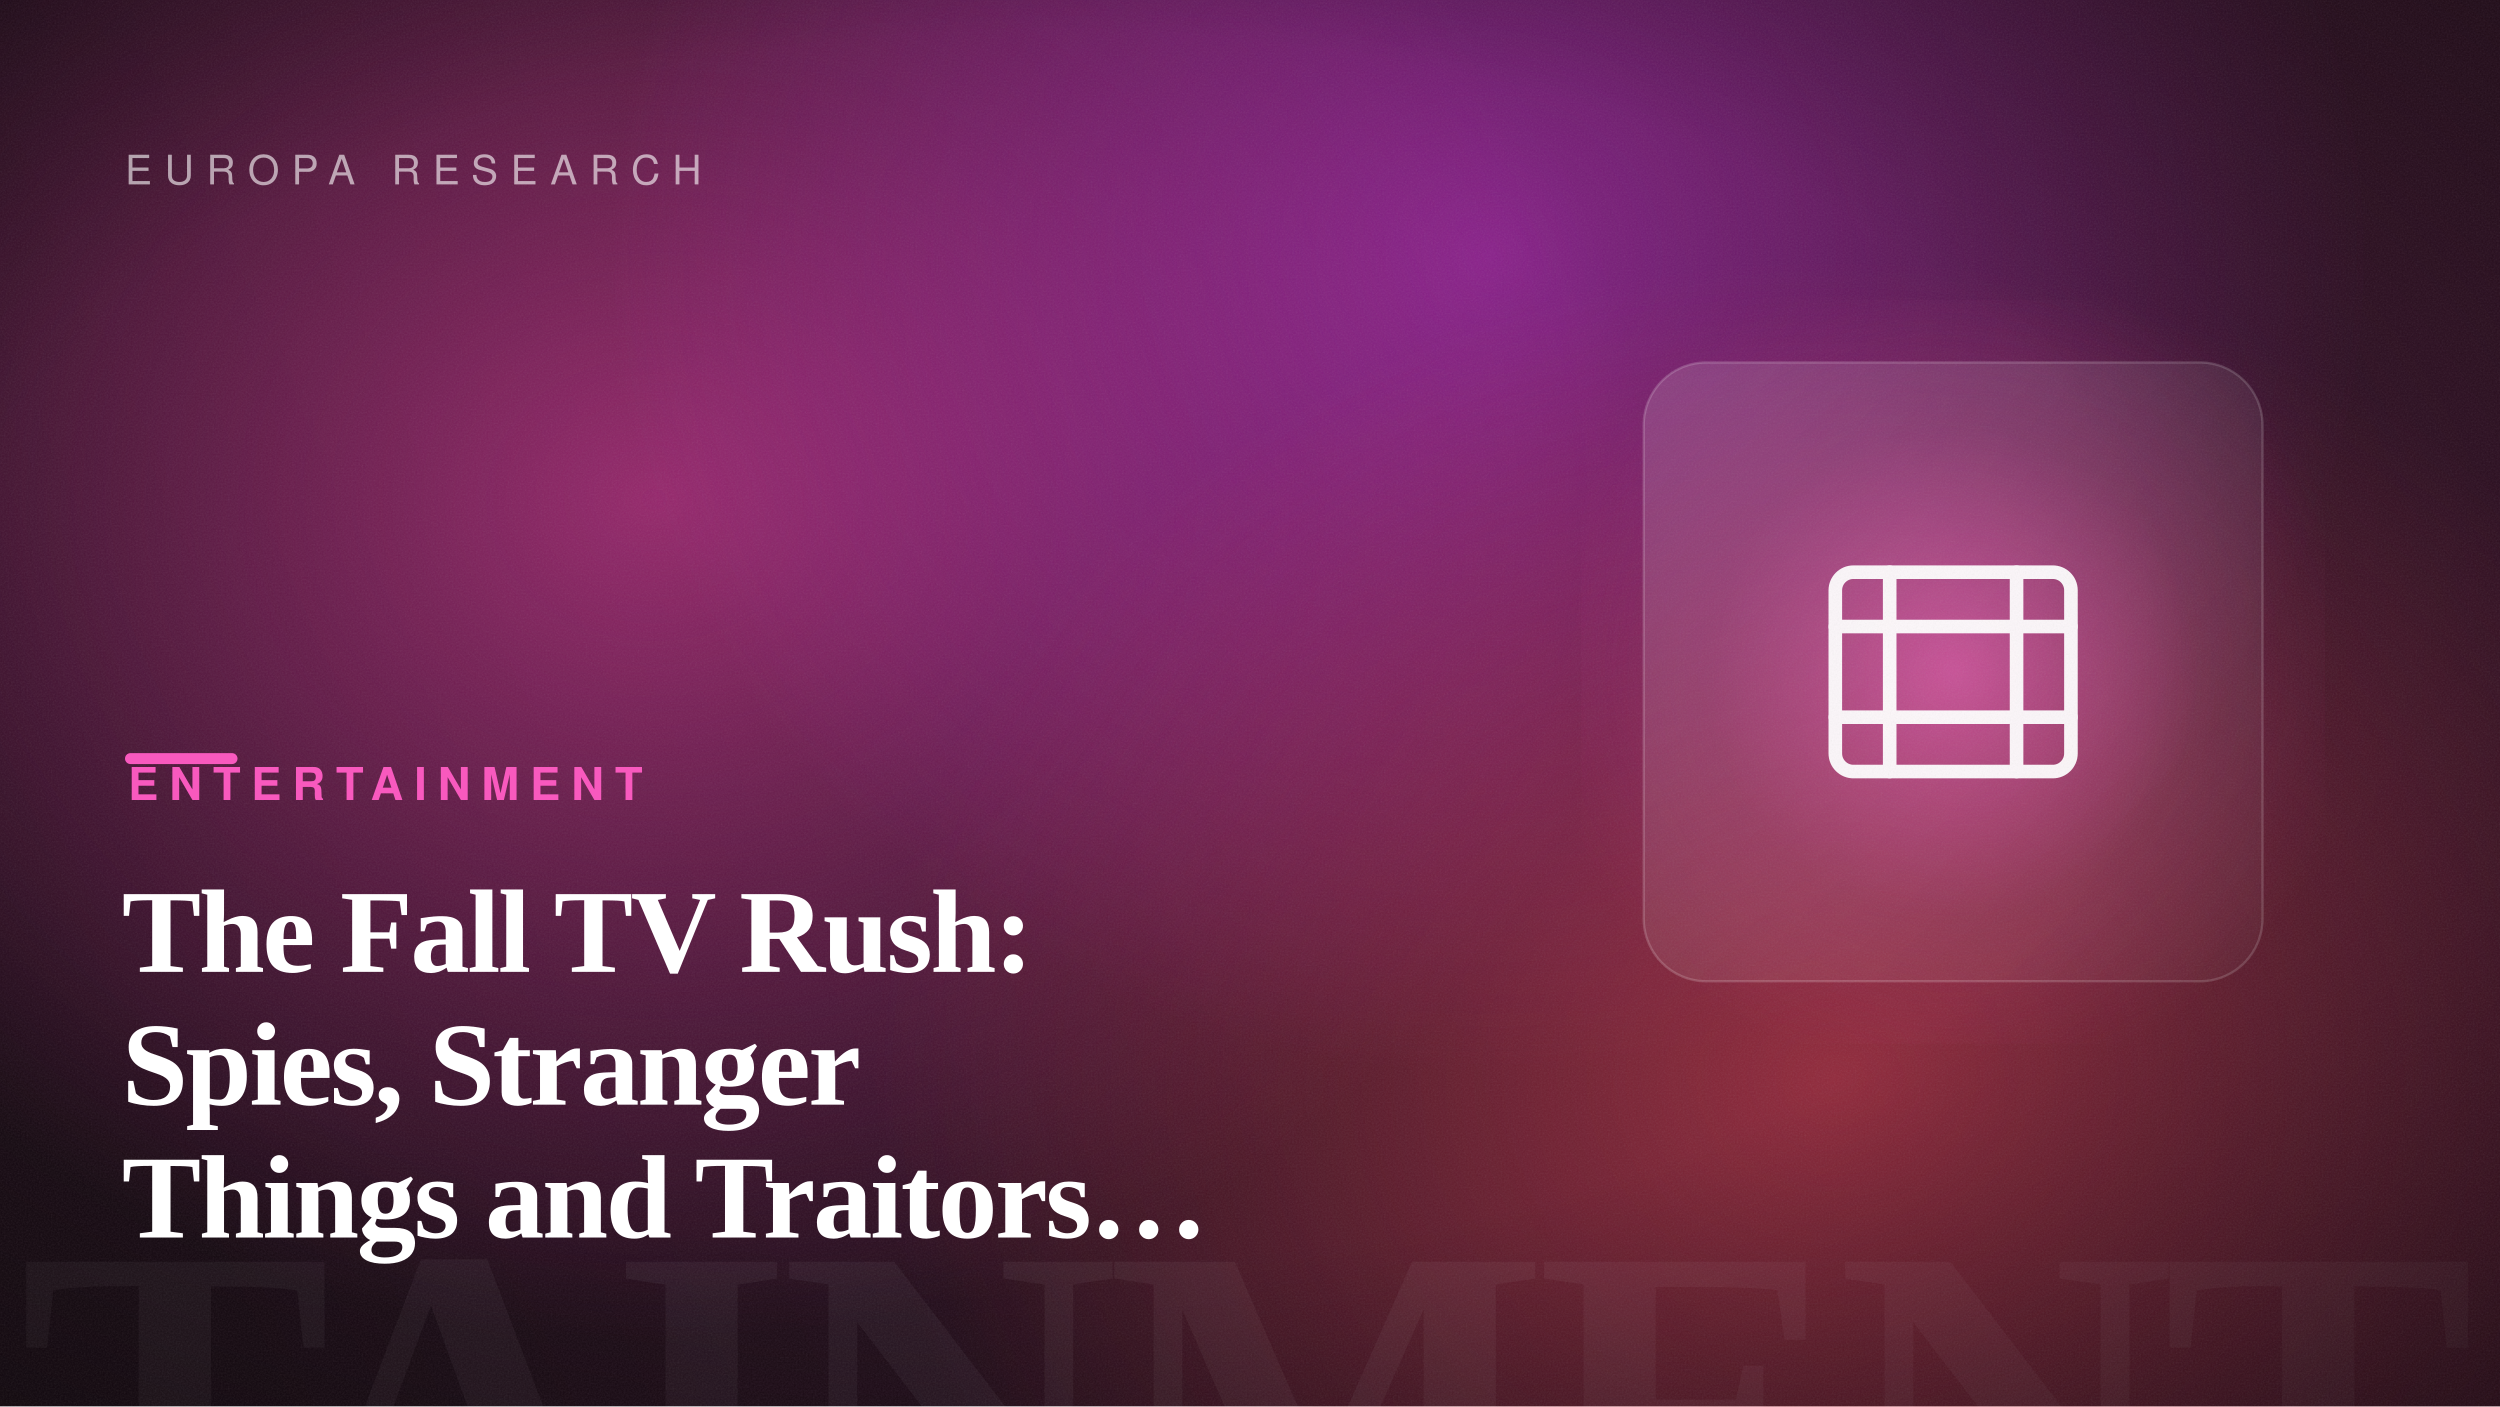
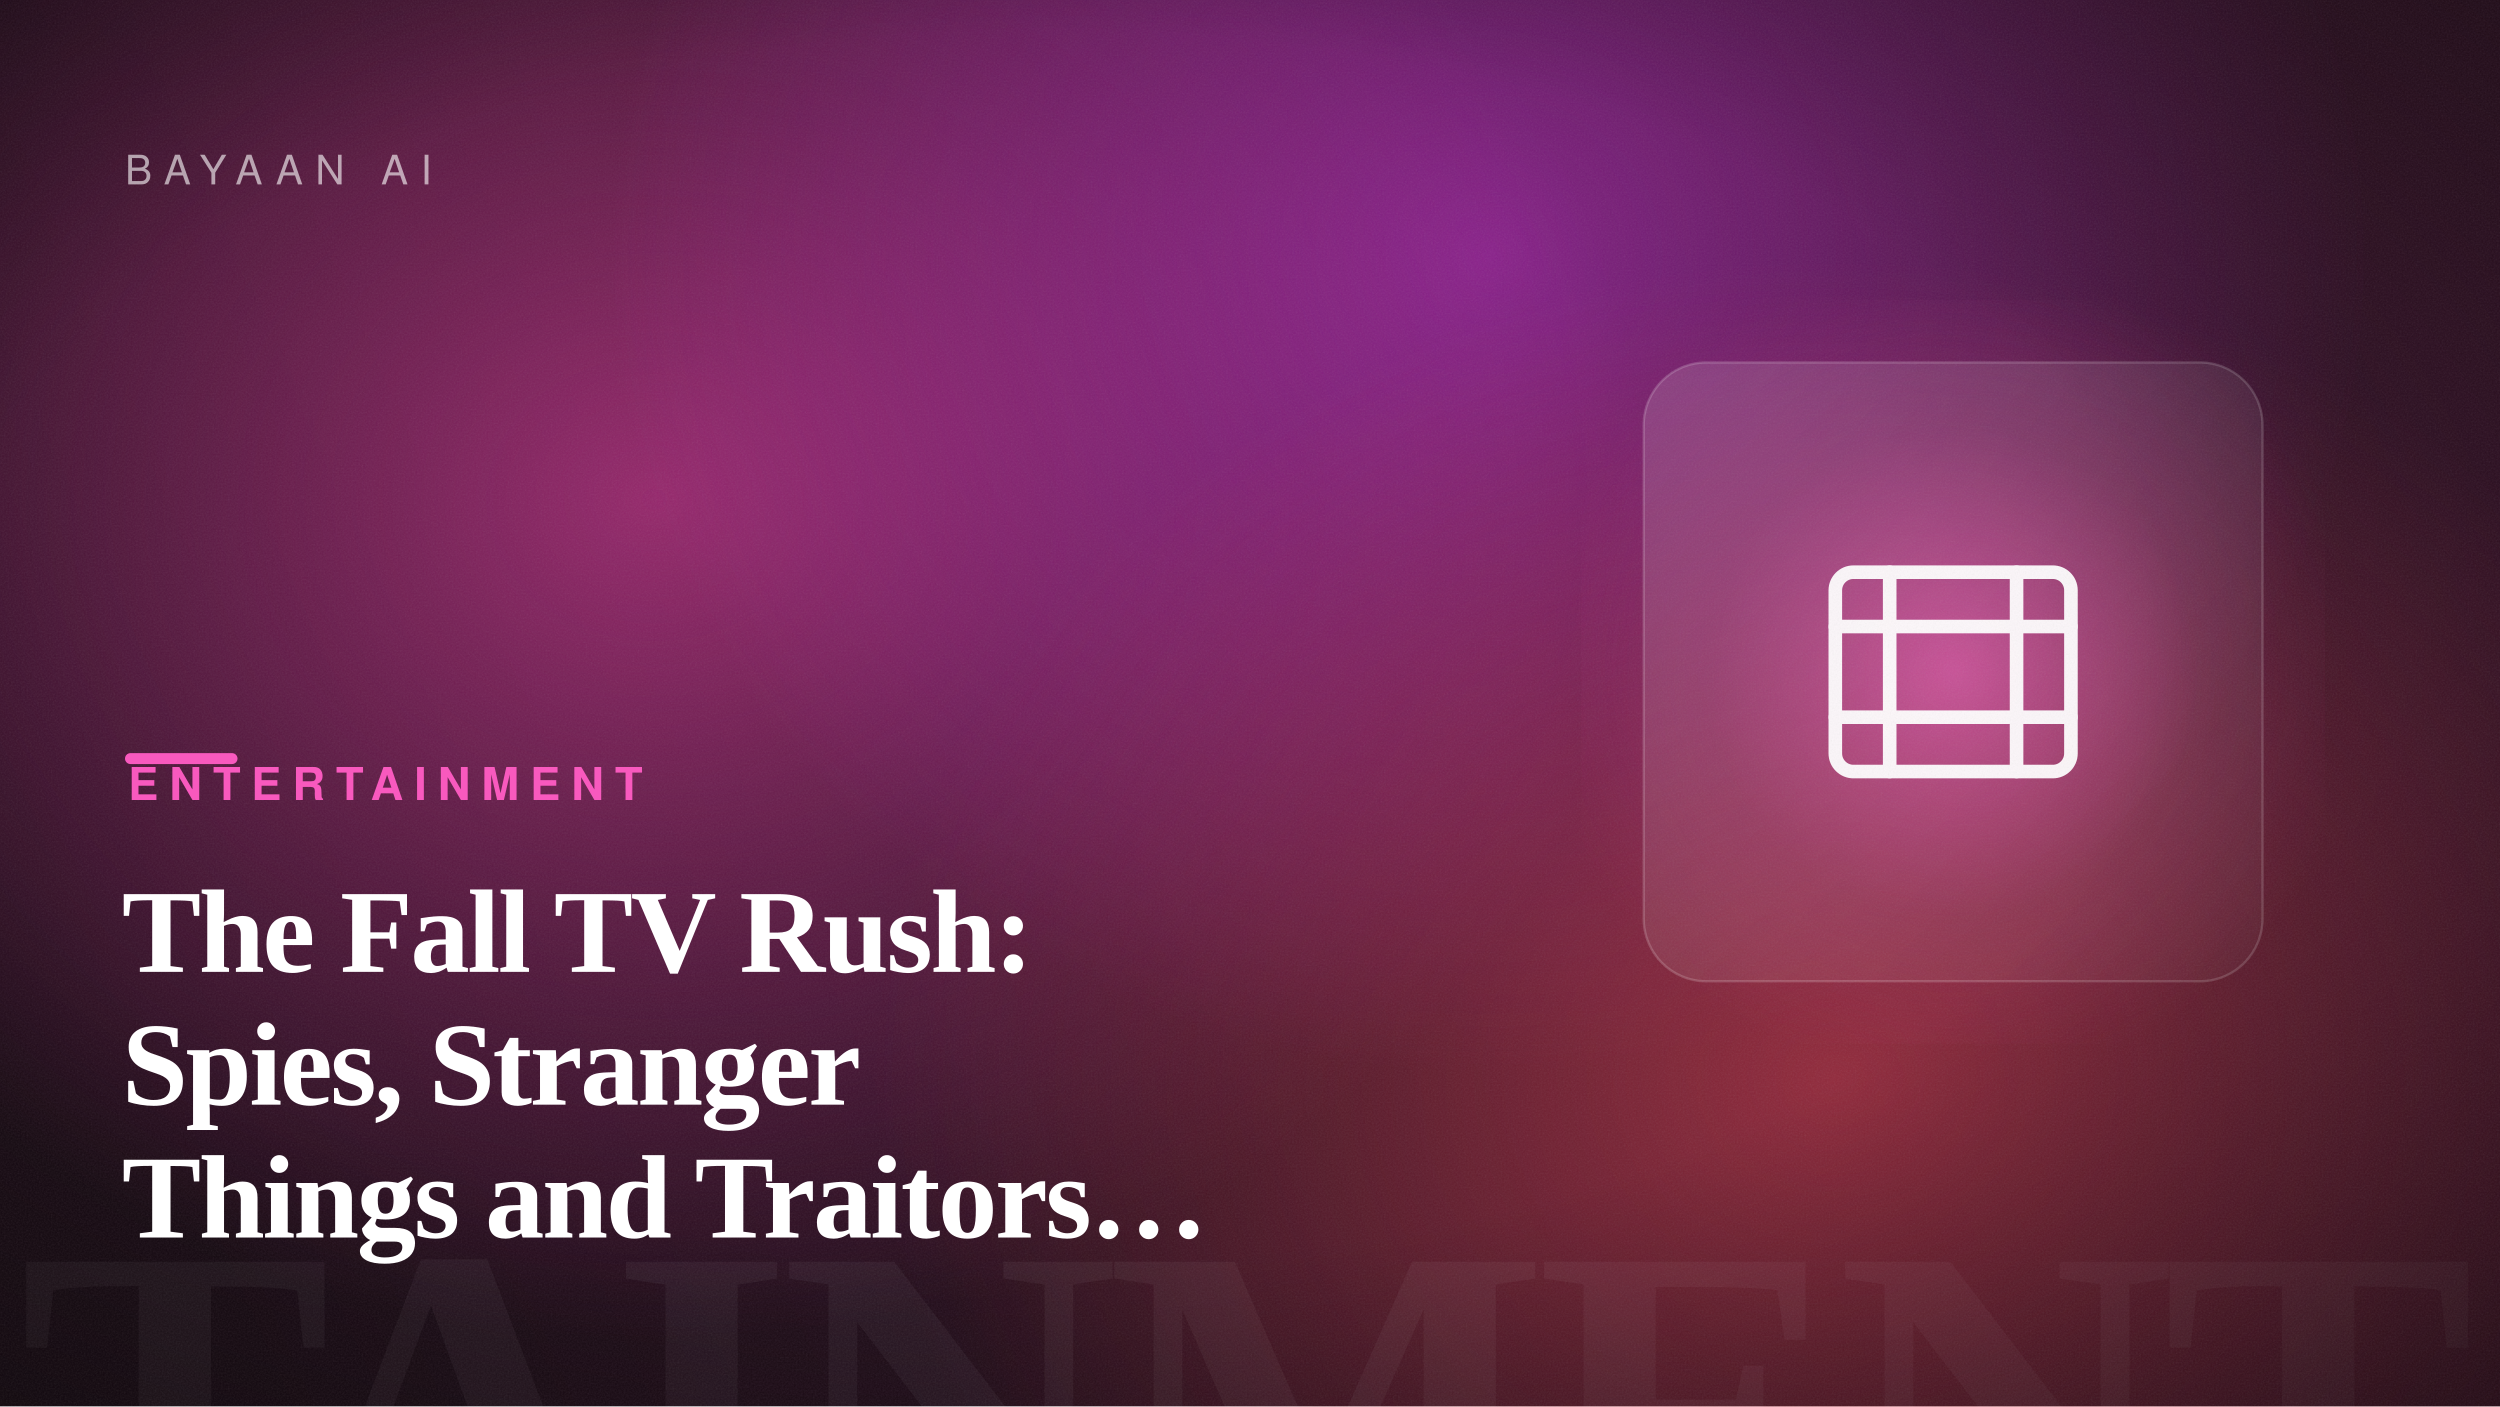
<svg xmlns="http://www.w3.org/2000/svg" width="1600" height="900" viewBox="0 0 1600 900" role="img" aria-label="The Fall TV Rush: Spies, Stranger Things and Traitors Return">
  <defs>
    <linearGradient id="bg" gradientTransform="rotate(-14 0.5 0.5)">
      <stop offset="0" stop-color="hsl(322, 42%, 7%)" />
      <stop offset="1" stop-color="hsl(322, 50%, 14%)" />
    </linearGradient>
    <radialGradient id="b1">
      <stop offset="0" stop-color="hsl(323, 88%, 60%)" stop-opacity="0.55" />
      <stop offset="100%" stop-color="hsl(323, 88%, 60%)" stop-opacity="0" />
    </radialGradient>
    <radialGradient id="b2">
      <stop offset="0" stop-color="hsl(295, 82%, 56%)" stop-opacity="0.5" />
      <stop offset="100%" stop-color="hsl(295, 82%, 56%)" stop-opacity="0" />
    </radialGradient>
    <radialGradient id="b3">
      <stop offset="0" stop-color="hsl(354, 92%, 62%)" stop-opacity="0.5" />
      <stop offset="100%" stop-color="hsl(354, 92%, 62%)" stop-opacity="0" />
    </radialGradient>
    <radialGradient id="cardGlow" cx="50%" cy="50%" r="55%">
      <stop offset="0" stop-color="hsl(322, 92%, 66%)" stop-opacity="0.6" />
      <stop offset="60%" stop-color="hsl(322, 92%, 66%)" stop-opacity="0.12" />
      <stop offset="100%" stop-color="hsl(322, 92%, 66%)" stop-opacity="0" />
    </radialGradient>
    <radialGradient id="vignette" cx="42%" cy="46%" r="80%">
      <stop offset="55%" stop-color="#000" stop-opacity="0" />
      <stop offset="100%" stop-color="#000" stop-opacity="0.5" />
    </radialGradient>
    <linearGradient id="glass" x1="0" y1="0" x2="1" y2="1">
      <stop offset="0" stop-color="#ffffff" stop-opacity="0.14" />
      <stop offset="1" stop-color="#ffffff" stop-opacity="0.03" />
    </linearGradient>
    <filter id="grain">
      <feTurbulence type="fractalNoise" baseFrequency="0.9" numOctaves="2" stitchTiles="stitch" result="n" />
      <feColorMatrix in="n" type="saturate" values="0" />
    </filter>
  </defs>
  <rect width="1600" height="900" fill="url(#bg)" />
  <ellipse cx="418" cy="319" rx="640" ry="540" fill="url(#b1)" />
  <ellipse cx="953" cy="165" rx="560" ry="520" fill="url(#b2)" />
  <ellipse cx="1176" cy="689" rx="620" ry="520" fill="url(#b3)" />
  <text x="1584" y="1004" text-anchor="end" font-family="Georgia, 'Times New Roman', serif" font-size="300" font-weight="700" letter-spacing="-8" fill="#ffffff" opacity="0.05">ENTERTAINMENT</text>
  <rect x="1012" y="192" width="476" height="476" fill="url(#cardGlow)" />
  <rect x="1052" y="232" width="396" height="396" rx="40" fill="url(#glass)" stroke="#ffffff" stroke-opacity="0.18" stroke-width="1.5" />
  <g transform="translate(1105 285) scale(2.9)" fill="none" stroke="#ffffff" stroke-width="3" stroke-linecap="round" stroke-linejoin="round" opacity="0.95">
    <rect x="24" y="28" width="52" height="44" rx="4" />
    <path d="M24 40h52M24 60h52M36 28V72M64 28V72" />
  </g>
  <rect width="1600" height="900" fill="url(#vignette)" />
  <rect width="1600" height="900" filter="url(#grain)" opacity="0.09" />
-   <text x="80" y="118" font-family="Helvetica, Arial, sans-serif" font-size="26" letter-spacing="8" fill="#ffffff" opacity="0.6">EUROPA RESEARCH</text>
+   <text x="80" y="118" font-family="Helvetica, Arial, sans-serif" font-size="26" letter-spacing="8" fill="#ffffff" opacity="0.6">BAYAAN AI</text>
  <rect x="80" y="482" width="72" height="7" rx="3.5" fill="hsl(322, 92%, 66%)" />
  <text x="82" y="512" font-family="Helvetica, Arial, sans-serif" font-size="29" font-weight="700" letter-spacing="7" fill="hsl(322, 92%, 66%)">ENTERTAINMENT</text>
  <text x="78" y="622" font-family="Georgia, 'Times New Roman', serif" font-size="76" font-weight="600" letter-spacing="-1.5" fill="#ffffff">The Fall TV Rush:</text>
  <text x="78" y="707" font-family="Georgia, 'Times New Roman', serif" font-size="76" font-weight="600" letter-spacing="-1.5" fill="#ffffff">Spies, Stranger</text>
  <text x="78" y="792" font-family="Georgia, 'Times New Roman', serif" font-size="76" font-weight="600" letter-spacing="-1.5" fill="#ffffff">Things and Traitors…</text>
</svg>
